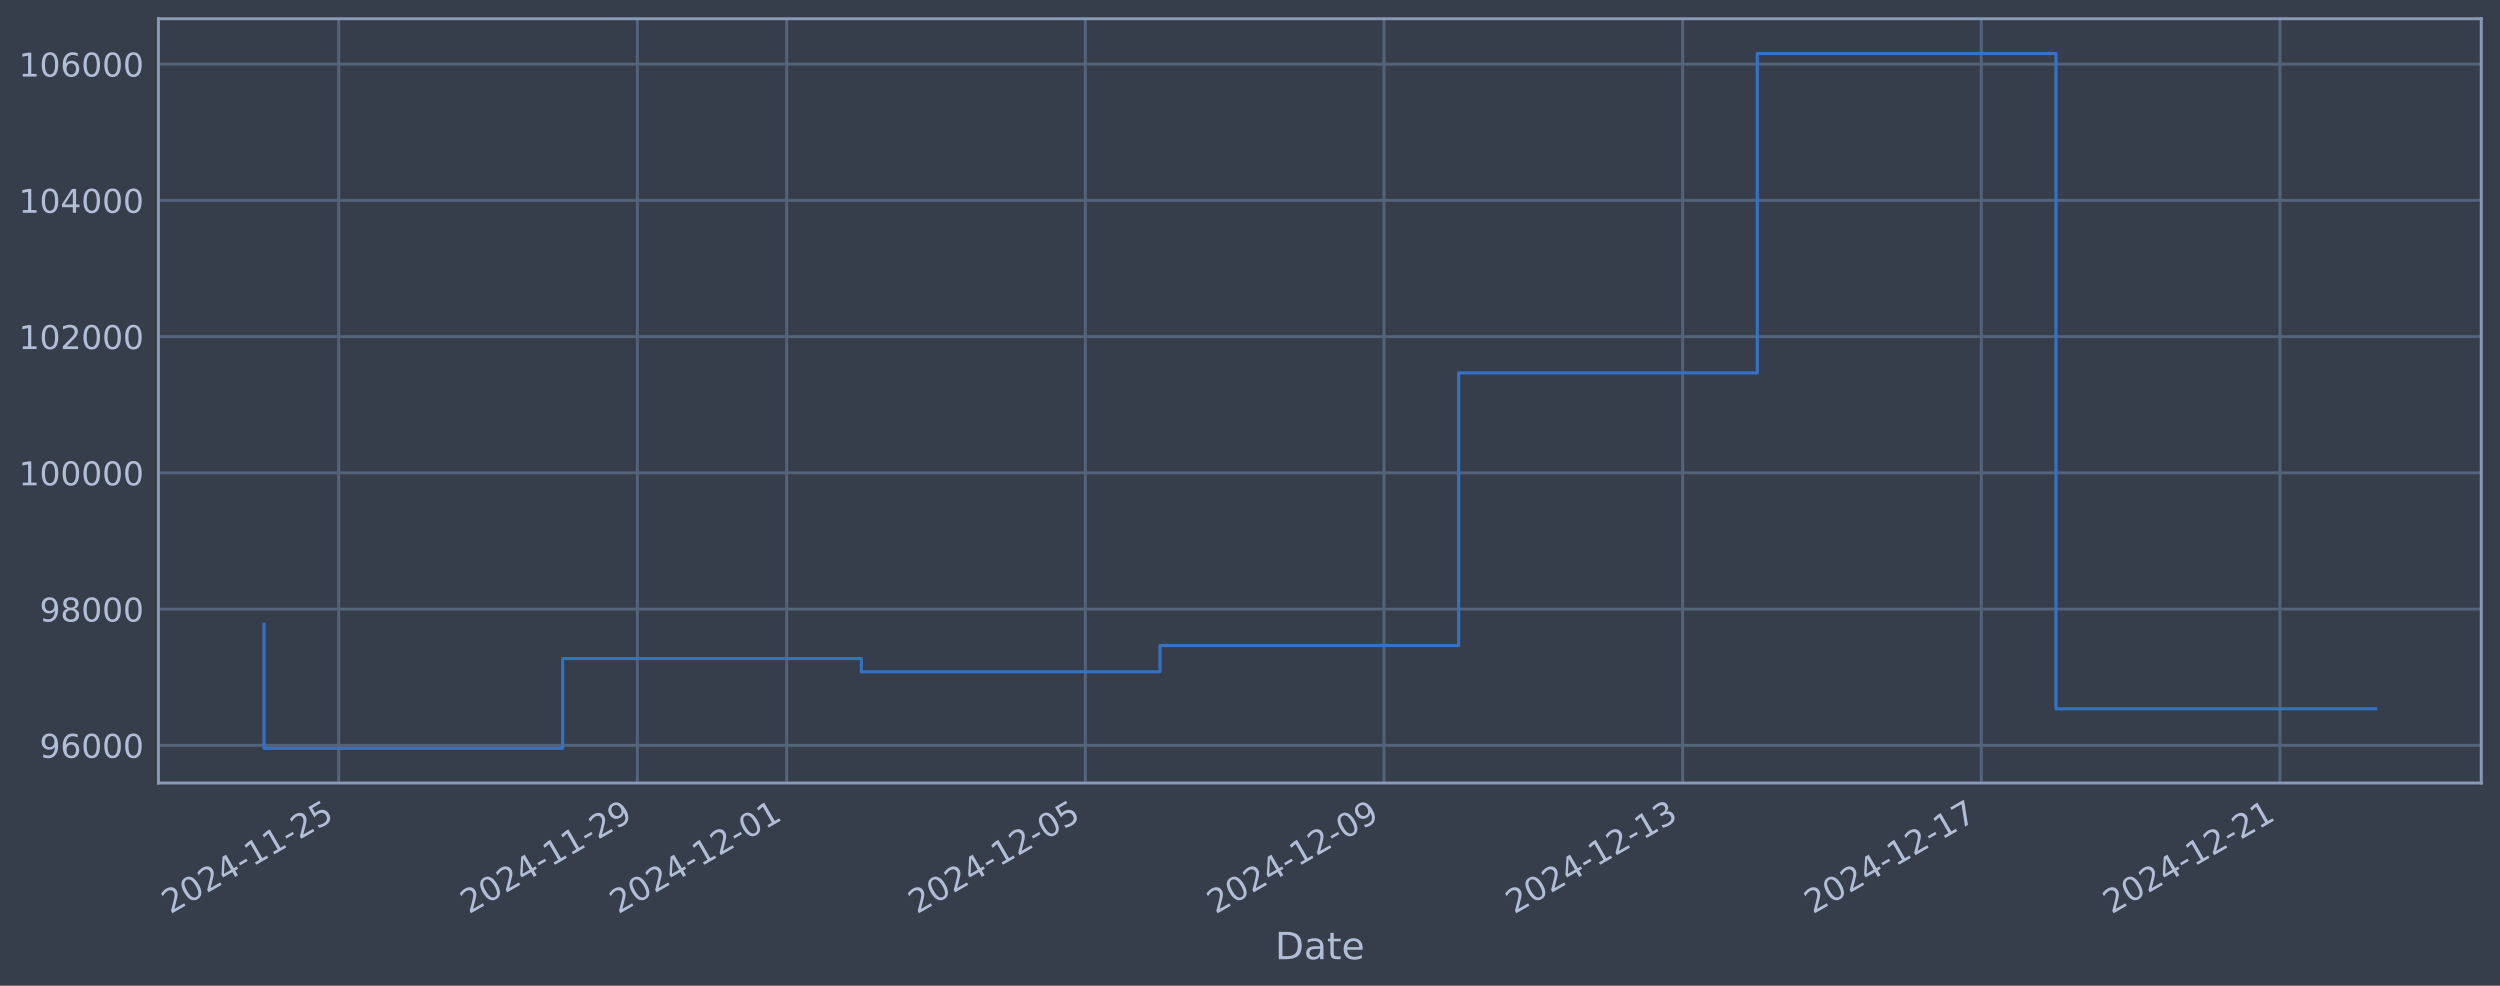
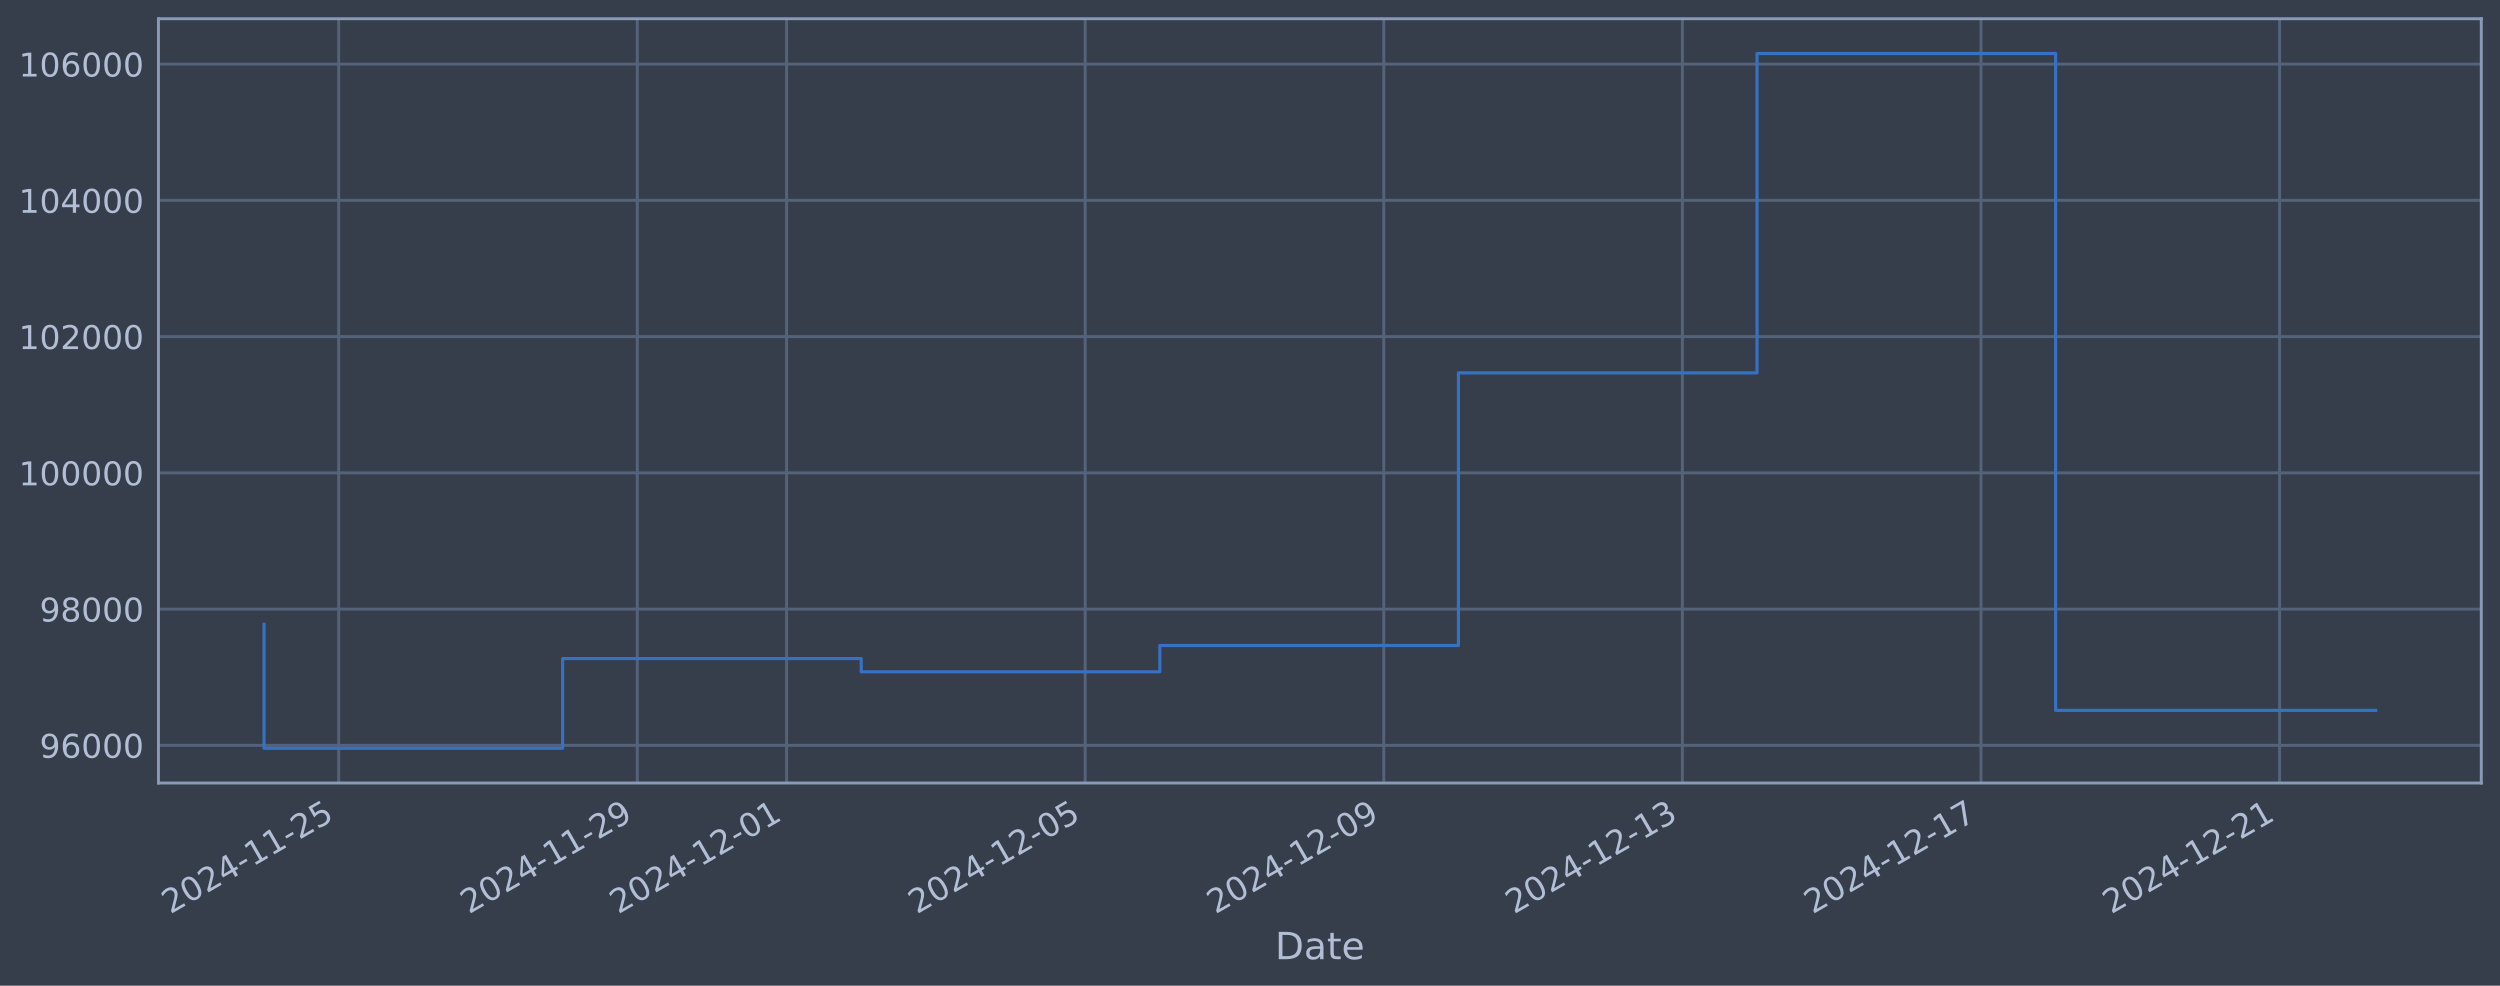
<svg xmlns="http://www.w3.org/2000/svg" xmlns:xlink="http://www.w3.org/1999/xlink" width="960.9pt" height="378.87pt" viewBox="0 0 960.9 378.87" version="1.1">
  <defs>
    <style type="text/css">*{stroke-linejoin: round; stroke-linecap: butt}</style>
  </defs>
  <g id="figure_1">
    <g id="patch_1">
      <path d="M 0 378.87  L 960.9 378.87  L 960.9 0  L 0 0  z " style="fill: #373e4b" />
    </g>
    <g id="axes_1">
      <g id="patch_2">
        <path d="M 60.901 300.96  L 953.701 300.96  L 953.701 7.2  L 60.901 7.2  z " style="fill: #373e4b" />
      </g>
      <g id="matplotlib.axis_1">
        <g id="xtick_1">
          <g id="line2d_1">
-             <path d="M 130.18 300.96  L 130.18 7.2  " clip-path="url(#p0f882c397d)" style="fill: none; stroke: #546379; stroke-width: 1.12; stroke-linecap: square" />
+             <path d="M 130.175 300.96  L 130.175 7.2  " clip-path="url(#pe3032ab0ff)" style="fill: none; stroke: #546379; stroke-width: 1.12; stroke-linecap: square" />
          </g>
          <g id="line2d_2" />
          <g id="text_1">
-             <g style="fill: #b1bed6" transform="translate(65.45451 351.4642) rotate(-30) scale(0.126 -0.126)">
+             <g style="fill: #b1bed6" transform="translate(65.4492 351.4642) rotate(-30) scale(0.126 -0.126)">
              <defs>
                <path id="DejaVuSans-32" d="M 1228 531  L 3431 531  L 3431 0  L 469 0  L 469 531  Q 828 903 1448 1529  Q 2069 2156 2228 2338  Q 2531 2678 2651 2914  Q 2772 3150 2772 3378  Q 2772 3750 2511 3984  Q 2250 4219 1831 4219  Q 1534 4219 1204 4116  Q 875 4013 500 3803  L 500 4441  Q 881 4594 1212 4672  Q 1544 4750 1819 4750  Q 2544 4750 2975 4387  Q 3406 4025 3406 3419  Q 3406 3131 3298 2873  Q 3191 2616 2906 2266  Q 2828 2175 2409 1742  Q 1991 1309 1228 531  z " transform="scale(0.015625)" />
                <path id="DejaVuSans-30" d="M 2034 4250  Q 1547 4250 1301 3770  Q 1056 3291 1056 2328  Q 1056 1369 1301 889  Q 1547 409 2034 409  Q 2525 409 2770 889  Q 3016 1369 3016 2328  Q 3016 3291 2770 3770  Q 2525 4250 2034 4250  z M 2034 4750  Q 2819 4750 3233 4129  Q 3647 3509 3647 2328  Q 3647 1150 3233 529  Q 2819 -91 2034 -91  Q 1250 -91 836 529  Q 422 1150 422 2328  Q 422 3509 836 4129  Q 1250 4750 2034 4750  z " transform="scale(0.015625)" />
                <path id="DejaVuSans-34" d="M 2419 4116  L 825 1625  L 2419 1625  L 2419 4116  z M 2253 4666  L 3047 4666  L 3047 1625  L 3713 1625  L 3713 1100  L 3047 1100  L 3047 0  L 2419 0  L 2419 1100  L 313 1100  L 313 1709  L 2253 4666  z " transform="scale(0.015625)" />
                <path id="DejaVuSans-2d" d="M 313 2009  L 1997 2009  L 1997 1497  L 313 1497  L 313 2009  z " transform="scale(0.015625)" />
                <path id="DejaVuSans-31" d="M 794 531  L 1825 531  L 1825 4091  L 703 3866  L 703 4441  L 1819 4666  L 2450 4666  L 2450 531  L 3481 531  L 3481 0  L 794 0  L 794 531  z " transform="scale(0.015625)" />
                <path id="DejaVuSans-35" d="M 691 4666  L 3169 4666  L 3169 4134  L 1269 4134  L 1269 2991  Q 1406 3038 1543 3061  Q 1681 3084 1819 3084  Q 2600 3084 3056 2656  Q 3513 2228 3513 1497  Q 3513 744 3044 326  Q 2575 -91 1722 -91  Q 1428 -91 1123 -41  Q 819 9 494 109  L 494 744  Q 775 591 1075 516  Q 1375 441 1709 441  Q 2250 441 2565 725  Q 2881 1009 2881 1497  Q 2881 1984 2565 2268  Q 2250 2553 1709 2553  Q 1456 2553 1204 2497  Q 953 2441 691 2322  L 691 4666  z " transform="scale(0.015625)" />
              </defs>
              <use xlink:href="#DejaVuSans-32" />
              <use xlink:href="#DejaVuSans-30" transform="translate(63.62305 0)" />
              <use xlink:href="#DejaVuSans-32" transform="translate(127.2461 0)" />
              <use xlink:href="#DejaVuSans-34" transform="translate(190.8691 0)" />
              <use xlink:href="#DejaVuSans-2d" transform="translate(254.4922 0)" />
              <use xlink:href="#DejaVuSans-31" transform="translate(290.5762 0)" />
              <use xlink:href="#DejaVuSans-31" transform="translate(354.1992 0)" />
              <use xlink:href="#DejaVuSans-2d" transform="translate(417.8223 0)" />
              <use xlink:href="#DejaVuSans-32" transform="translate(453.9062 0)" />
              <use xlink:href="#DejaVuSans-35" transform="translate(517.5293 0)" />
            </g>
          </g>
        </g>
        <g id="xtick_2">
          <g id="line2d_3">
-             <path d="M 244.971 300.96  L 244.971 7.2  " clip-path="url(#p0f882c397d)" style="fill: none; stroke: #546379; stroke-width: 1.12; stroke-linecap: square" />
+             <path d="M 244.944 300.96  L 244.944 7.2  " clip-path="url(#pe3032ab0ff)" style="fill: none; stroke: #546379; stroke-width: 1.12; stroke-linecap: square" />
          </g>
          <g id="line2d_4" />
          <g id="text_2">
-             <g style="fill: #b1bed6" transform="translate(180.2453 351.4642) rotate(-30) scale(0.126 -0.126)">
+             <g style="fill: #b1bed6" transform="translate(180.2188 351.4642) rotate(-30) scale(0.126 -0.126)">
              <defs>
                <path id="DejaVuSans-39" d="M 703 97  L 703 672  Q 941 559 1184 500  Q 1428 441 1663 441  Q 2288 441 2617 861  Q 2947 1281 2994 2138  Q 2813 1869 2534 1725  Q 2256 1581 1919 1581  Q 1219 1581 811 2004  Q 403 2428 403 3163  Q 403 3881 828 4315  Q 1253 4750 1959 4750  Q 2769 4750 3195 4129  Q 3622 3509 3622 2328  Q 3622 1225 3098 567  Q 2575 -91 1691 -91  Q 1453 -91 1209 -44  Q 966 3 703 97  z M 1959 2075  Q 2384 2075 2632 2365  Q 2881 2656 2881 3163  Q 2881 3666 2632 3958  Q 2384 4250 1959 4250  Q 1534 4250 1286 3958  Q 1038 3666 1038 3163  Q 1038 2656 1286 2365  Q 1534 2075 1959 2075  z " transform="scale(0.015625)" />
              </defs>
              <use xlink:href="#DejaVuSans-32" />
              <use xlink:href="#DejaVuSans-30" transform="translate(63.62305 0)" />
              <use xlink:href="#DejaVuSans-32" transform="translate(127.2461 0)" />
              <use xlink:href="#DejaVuSans-34" transform="translate(190.8691 0)" />
              <use xlink:href="#DejaVuSans-2d" transform="translate(254.4922 0)" />
              <use xlink:href="#DejaVuSans-31" transform="translate(290.5762 0)" />
              <use xlink:href="#DejaVuSans-31" transform="translate(354.1992 0)" />
              <use xlink:href="#DejaVuSans-2d" transform="translate(417.8223 0)" />
              <use xlink:href="#DejaVuSans-32" transform="translate(453.9062 0)" />
              <use xlink:href="#DejaVuSans-39" transform="translate(517.5293 0)" />
            </g>
          </g>
        </g>
        <g id="xtick_3">
          <g id="line2d_5">
-             <path d="M 302.366 300.96  L 302.366 7.2  " clip-path="url(#p0f882c397d)" style="fill: none; stroke: #546379; stroke-width: 1.12; stroke-linecap: square" />
+             <path d="M 302.329 300.96  L 302.329 7.2  " clip-path="url(#pe3032ab0ff)" style="fill: none; stroke: #546379; stroke-width: 1.12; stroke-linecap: square" />
          </g>
          <g id="line2d_6" />
          <g id="text_3">
-             <g style="fill: #b1bed6" transform="translate(237.6407 351.4642) rotate(-30) scale(0.126 -0.126)">
+             <g style="fill: #b1bed6" transform="translate(237.6036 351.4642) rotate(-30) scale(0.126 -0.126)">
              <use xlink:href="#DejaVuSans-32" />
              <use xlink:href="#DejaVuSans-30" transform="translate(63.62305 0)" />
              <use xlink:href="#DejaVuSans-32" transform="translate(127.2461 0)" />
              <use xlink:href="#DejaVuSans-34" transform="translate(190.8691 0)" />
              <use xlink:href="#DejaVuSans-2d" transform="translate(254.4922 0)" />
              <use xlink:href="#DejaVuSans-31" transform="translate(290.5762 0)" />
              <use xlink:href="#DejaVuSans-32" transform="translate(354.1992 0)" />
              <use xlink:href="#DejaVuSans-2d" transform="translate(417.8223 0)" />
              <use xlink:href="#DejaVuSans-30" transform="translate(453.9062 0)" />
              <use xlink:href="#DejaVuSans-31" transform="translate(517.5293 0)" />
            </g>
          </g>
        </g>
        <g id="xtick_4">
          <g id="line2d_7">
-             <path d="M 417.157 300.96  L 417.157 7.2  " clip-path="url(#p0f882c397d)" style="fill: none; stroke: #546379; stroke-width: 1.12; stroke-linecap: square" />
+             <path d="M 417.099 300.96  L 417.099 7.2  " clip-path="url(#pe3032ab0ff)" style="fill: none; stroke: #546379; stroke-width: 1.12; stroke-linecap: square" />
          </g>
          <g id="line2d_8" />
          <g id="text_4">
-             <g style="fill: #b1bed6" transform="translate(352.4315 351.4642) rotate(-30) scale(0.126 -0.126)">
+             <g style="fill: #b1bed6" transform="translate(352.3731 351.4642) rotate(-30) scale(0.126 -0.126)">
              <use xlink:href="#DejaVuSans-32" />
              <use xlink:href="#DejaVuSans-30" transform="translate(63.62305 0)" />
              <use xlink:href="#DejaVuSans-32" transform="translate(127.2461 0)" />
              <use xlink:href="#DejaVuSans-34" transform="translate(190.8691 0)" />
              <use xlink:href="#DejaVuSans-2d" transform="translate(254.4922 0)" />
              <use xlink:href="#DejaVuSans-31" transform="translate(290.5762 0)" />
              <use xlink:href="#DejaVuSans-32" transform="translate(354.1992 0)" />
              <use xlink:href="#DejaVuSans-2d" transform="translate(417.8223 0)" />
              <use xlink:href="#DejaVuSans-30" transform="translate(453.9062 0)" />
              <use xlink:href="#DejaVuSans-35" transform="translate(517.5293 0)" />
            </g>
          </g>
        </g>
        <g id="xtick_5">
          <g id="line2d_9">
-             <path d="M 531.948 300.96  L 531.948 7.2  " clip-path="url(#p0f882c397d)" style="fill: none; stroke: #546379; stroke-width: 1.12; stroke-linecap: square" />
+             <path d="M 531.868 300.96  L 531.868 7.2  " clip-path="url(#pe3032ab0ff)" style="fill: none; stroke: #546379; stroke-width: 1.12; stroke-linecap: square" />
          </g>
          <g id="line2d_10" />
          <g id="text_5">
-             <g style="fill: #b1bed6" transform="translate(467.2223 351.4642) rotate(-30) scale(0.126 -0.126)">
+             <g style="fill: #b1bed6" transform="translate(467.1427 351.4642) rotate(-30) scale(0.126 -0.126)">
              <use xlink:href="#DejaVuSans-32" />
              <use xlink:href="#DejaVuSans-30" transform="translate(63.62305 0)" />
              <use xlink:href="#DejaVuSans-32" transform="translate(127.2461 0)" />
              <use xlink:href="#DejaVuSans-34" transform="translate(190.8691 0)" />
              <use xlink:href="#DejaVuSans-2d" transform="translate(254.4922 0)" />
              <use xlink:href="#DejaVuSans-31" transform="translate(290.5762 0)" />
              <use xlink:href="#DejaVuSans-32" transform="translate(354.1992 0)" />
              <use xlink:href="#DejaVuSans-2d" transform="translate(417.8223 0)" />
              <use xlink:href="#DejaVuSans-30" transform="translate(453.9062 0)" />
              <use xlink:href="#DejaVuSans-39" transform="translate(517.5293 0)" />
            </g>
          </g>
        </g>
        <g id="xtick_6">
          <g id="line2d_11">
-             <path d="M 646.739 300.96  L 646.739 7.2  " clip-path="url(#p0f882c397d)" style="fill: none; stroke: #546379; stroke-width: 1.12; stroke-linecap: square" />
+             <path d="M 646.638 300.96  L 646.638 7.2  " clip-path="url(#pe3032ab0ff)" style="fill: none; stroke: #546379; stroke-width: 1.12; stroke-linecap: square" />
          </g>
          <g id="line2d_12" />
          <g id="text_6">
-             <g style="fill: #b1bed6" transform="translate(582.0131 351.4642) rotate(-30) scale(0.126 -0.126)">
+             <g style="fill: #b1bed6" transform="translate(581.9123 351.4642) rotate(-30) scale(0.126 -0.126)">
              <defs>
                <path id="DejaVuSans-33" d="M 2597 2516  Q 3050 2419 3304 2112  Q 3559 1806 3559 1356  Q 3559 666 3084 287  Q 2609 -91 1734 -91  Q 1441 -91 1130 -33  Q 819 25 488 141  L 488 750  Q 750 597 1062 519  Q 1375 441 1716 441  Q 2309 441 2620 675  Q 2931 909 2931 1356  Q 2931 1769 2642 2001  Q 2353 2234 1838 2234  L 1294 2234  L 1294 2753  L 1863 2753  Q 2328 2753 2575 2939  Q 2822 3125 2822 3475  Q 2822 3834 2567 4026  Q 2313 4219 1838 4219  Q 1578 4219 1281 4162  Q 984 4106 628 3988  L 628 4550  Q 988 4650 1302 4700  Q 1616 4750 1894 4750  Q 2613 4750 3031 4423  Q 3450 4097 3450 3541  Q 3450 3153 3228 2886  Q 3006 2619 2597 2516  z " transform="scale(0.015625)" />
              </defs>
              <use xlink:href="#DejaVuSans-32" />
              <use xlink:href="#DejaVuSans-30" transform="translate(63.62305 0)" />
              <use xlink:href="#DejaVuSans-32" transform="translate(127.2461 0)" />
              <use xlink:href="#DejaVuSans-34" transform="translate(190.8691 0)" />
              <use xlink:href="#DejaVuSans-2d" transform="translate(254.4922 0)" />
              <use xlink:href="#DejaVuSans-31" transform="translate(290.5762 0)" />
              <use xlink:href="#DejaVuSans-32" transform="translate(354.1992 0)" />
              <use xlink:href="#DejaVuSans-2d" transform="translate(417.8223 0)" />
              <use xlink:href="#DejaVuSans-31" transform="translate(453.9062 0)" />
              <use xlink:href="#DejaVuSans-33" transform="translate(517.5293 0)" />
            </g>
          </g>
        </g>
        <g id="xtick_7">
          <g id="line2d_13">
-             <path d="M 761.529 300.96  L 761.529 7.2  " clip-path="url(#p0f882c397d)" style="fill: none; stroke: #546379; stroke-width: 1.12; stroke-linecap: square" />
+             <path d="M 761.407 300.96  L 761.407 7.2  " clip-path="url(#pe3032ab0ff)" style="fill: none; stroke: #546379; stroke-width: 1.12; stroke-linecap: square" />
          </g>
          <g id="line2d_14" />
          <g id="text_7">
-             <g style="fill: #b1bed6" transform="translate(696.8039 351.4642) rotate(-30) scale(0.126 -0.126)">
+             <g style="fill: #b1bed6" transform="translate(696.6818 351.4642) rotate(-30) scale(0.126 -0.126)">
              <defs>
                <path id="DejaVuSans-37" d="M 525 4666  L 3525 4666  L 3525 4397  L 1831 0  L 1172 0  L 2766 4134  L 525 4134  L 525 4666  z " transform="scale(0.015625)" />
              </defs>
              <use xlink:href="#DejaVuSans-32" />
              <use xlink:href="#DejaVuSans-30" transform="translate(63.62305 0)" />
              <use xlink:href="#DejaVuSans-32" transform="translate(127.2461 0)" />
              <use xlink:href="#DejaVuSans-34" transform="translate(190.8691 0)" />
              <use xlink:href="#DejaVuSans-2d" transform="translate(254.4922 0)" />
              <use xlink:href="#DejaVuSans-31" transform="translate(290.5762 0)" />
              <use xlink:href="#DejaVuSans-32" transform="translate(354.1992 0)" />
              <use xlink:href="#DejaVuSans-2d" transform="translate(417.8223 0)" />
              <use xlink:href="#DejaVuSans-31" transform="translate(453.9062 0)" />
              <use xlink:href="#DejaVuSans-37" transform="translate(517.5293 0)" />
            </g>
          </g>
        </g>
        <g id="xtick_8">
          <g id="line2d_15">
-             <path d="M 876.32 300.96  L 876.32 7.2  " clip-path="url(#p0f882c397d)" style="fill: none; stroke: #546379; stroke-width: 1.12; stroke-linecap: square" />
+             <path d="M 876.177 300.96  L 876.177 7.2  " clip-path="url(#pe3032ab0ff)" style="fill: none; stroke: #546379; stroke-width: 1.12; stroke-linecap: square" />
          </g>
          <g id="line2d_16" />
          <g id="text_8">
-             <g style="fill: #b1bed6" transform="translate(811.5947 351.4642) rotate(-30) scale(0.126 -0.126)">
+             <g style="fill: #b1bed6" transform="translate(811.4514 351.4642) rotate(-30) scale(0.126 -0.126)">
              <use xlink:href="#DejaVuSans-32" />
              <use xlink:href="#DejaVuSans-30" transform="translate(63.62305 0)" />
              <use xlink:href="#DejaVuSans-32" transform="translate(127.2461 0)" />
              <use xlink:href="#DejaVuSans-34" transform="translate(190.8691 0)" />
              <use xlink:href="#DejaVuSans-2d" transform="translate(254.4922 0)" />
              <use xlink:href="#DejaVuSans-31" transform="translate(290.5762 0)" />
              <use xlink:href="#DejaVuSans-32" transform="translate(354.1992 0)" />
              <use xlink:href="#DejaVuSans-2d" transform="translate(417.8223 0)" />
              <use xlink:href="#DejaVuSans-32" transform="translate(453.9062 0)" />
              <use xlink:href="#DejaVuSans-31" transform="translate(517.5293 0)" />
            </g>
          </g>
        </g>
        <g id="text_9">
          <g style="fill: #b1bed6" transform="translate(490.0914 368.6753) scale(0.144 -0.144)">
            <defs>
              <path id="DejaVuSans-44" d="M 1259 4147  L 1259 519  L 2022 519  Q 2988 519 3436 956  Q 3884 1394 3884 2338  Q 3884 3275 3436 3711  Q 2988 4147 2022 4147  L 1259 4147  z M 628 4666  L 1925 4666  Q 3281 4666 3915 4102  Q 4550 3538 4550 2338  Q 4550 1131 3912 565  Q 3275 0 1925 0  L 628 0  L 628 4666  z " transform="scale(0.015625)" />
              <path id="DejaVuSans-61" d="M 2194 1759  Q 1497 1759 1228 1600  Q 959 1441 959 1056  Q 959 750 1161 570  Q 1363 391 1709 391  Q 2188 391 2477 730  Q 2766 1069 2766 1631  L 2766 1759  L 2194 1759  z M 3341 1997  L 3341 0  L 2766 0  L 2766 531  Q 2569 213 2275 61  Q 1981 -91 1556 -91  Q 1019 -91 701 211  Q 384 513 384 1019  Q 384 1609 779 1909  Q 1175 2209 1959 2209  L 2766 2209  L 2766 2266  Q 2766 2663 2505 2880  Q 2244 3097 1772 3097  Q 1472 3097 1187 3025  Q 903 2953 641 2809  L 641 3341  Q 956 3463 1253 3523  Q 1550 3584 1831 3584  Q 2591 3584 2966 3190  Q 3341 2797 3341 1997  z " transform="scale(0.015625)" />
              <path id="DejaVuSans-74" d="M 1172 4494  L 1172 3500  L 2356 3500  L 2356 3053  L 1172 3053  L 1172 1153  Q 1172 725 1289 603  Q 1406 481 1766 481  L 2356 481  L 2356 0  L 1766 0  Q 1100 0 847 248  Q 594 497 594 1153  L 594 3053  L 172 3053  L 172 3500  L 594 3500  L 594 4494  L 1172 4494  z " transform="scale(0.015625)" />
              <path id="DejaVuSans-65" d="M 3597 1894  L 3597 1613  L 953 1613  Q 991 1019 1311 708  Q 1631 397 2203 397  Q 2534 397 2845 478  Q 3156 559 3463 722  L 3463 178  Q 3153 47 2828 -22  Q 2503 -91 2169 -91  Q 1331 -91 842 396  Q 353 884 353 1716  Q 353 2575 817 3079  Q 1281 3584 2069 3584  Q 2775 3584 3186 3129  Q 3597 2675 3597 1894  z M 3022 2063  Q 3016 2534 2758 2815  Q 2500 3097 2075 3097  Q 1594 3097 1305 2825  Q 1016 2553 972 2059  L 3022 2063  z " transform="scale(0.015625)" />
            </defs>
            <use xlink:href="#DejaVuSans-44" />
            <use xlink:href="#DejaVuSans-61" transform="translate(77.00195 0)" />
            <use xlink:href="#DejaVuSans-74" transform="translate(138.2812 0)" />
            <use xlink:href="#DejaVuSans-65" transform="translate(177.4902 0)" />
          </g>
        </g>
      </g>
      <g id="matplotlib.axis_2">
        <g id="ytick_1">
          <g id="line2d_17">
-             <path d="M 60.901 286.481  L 953.701 286.481  " clip-path="url(#p0f882c397d)" style="fill: none; stroke: #546379; stroke-width: 1.12; stroke-linecap: square" />
+             <path d="M 60.901 286.481  L 953.701 286.481  " clip-path="url(#pe3032ab0ff)" style="fill: none; stroke: #546379; stroke-width: 1.12; stroke-linecap: square" />
          </g>
          <g id="line2d_18" />
          <g id="text_10">
            <g style="fill: #b1bed6" transform="translate(15.21675 291.2681) scale(0.126 -0.126)">
              <defs>
                <path id="DejaVuSans-36" d="M 2113 2584  Q 1688 2584 1439 2293  Q 1191 2003 1191 1497  Q 1191 994 1439 701  Q 1688 409 2113 409  Q 2538 409 2786 701  Q 3034 994 3034 1497  Q 3034 2003 2786 2293  Q 2538 2584 2113 2584  z M 3366 4563  L 3366 3988  Q 3128 4100 2886 4159  Q 2644 4219 2406 4219  Q 1781 4219 1451 3797  Q 1122 3375 1075 2522  Q 1259 2794 1537 2939  Q 1816 3084 2150 3084  Q 2853 3084 3261 2657  Q 3669 2231 3669 1497  Q 3669 778 3244 343  Q 2819 -91 2113 -91  Q 1303 -91 875 529  Q 447 1150 447 2328  Q 447 3434 972 4092  Q 1497 4750 2381 4750  Q 2619 4750 2861 4703  Q 3103 4656 3366 4563  z " transform="scale(0.015625)" />
              </defs>
              <use xlink:href="#DejaVuSans-39" />
              <use xlink:href="#DejaVuSans-36" transform="translate(63.62305 0)" />
              <use xlink:href="#DejaVuSans-30" transform="translate(127.2461 0)" />
              <use xlink:href="#DejaVuSans-30" transform="translate(190.8691 0)" />
              <use xlink:href="#DejaVuSans-30" transform="translate(254.4922 0)" />
            </g>
          </g>
        </g>
        <g id="ytick_2">
          <g id="line2d_19">
-             <path d="M 60.901 234.112  L 953.701 234.112  " clip-path="url(#p0f882c397d)" style="fill: none; stroke: #546379; stroke-width: 1.12; stroke-linecap: square" />
+             <path d="M 60.901 234.112  L 953.701 234.112  " clip-path="url(#pe3032ab0ff)" style="fill: none; stroke: #546379; stroke-width: 1.12; stroke-linecap: square" />
          </g>
          <g id="line2d_20" />
          <g id="text_11">
            <g style="fill: #b1bed6" transform="translate(15.21675 238.8994) scale(0.126 -0.126)">
              <defs>
                <path id="DejaVuSans-38" d="M 2034 2216  Q 1584 2216 1326 1975  Q 1069 1734 1069 1313  Q 1069 891 1326 650  Q 1584 409 2034 409  Q 2484 409 2743 651  Q 3003 894 3003 1313  Q 3003 1734 2745 1975  Q 2488 2216 2034 2216  z M 1403 2484  Q 997 2584 770 2862  Q 544 3141 544 3541  Q 544 4100 942 4425  Q 1341 4750 2034 4750  Q 2731 4750 3128 4425  Q 3525 4100 3525 3541  Q 3525 3141 3298 2862  Q 3072 2584 2669 2484  Q 3125 2378 3379 2068  Q 3634 1759 3634 1313  Q 3634 634 3220 271  Q 2806 -91 2034 -91  Q 1263 -91 848 271  Q 434 634 434 1313  Q 434 1759 690 2068  Q 947 2378 1403 2484  z M 1172 3481  Q 1172 3119 1398 2916  Q 1625 2713 2034 2713  Q 2441 2713 2670 2916  Q 2900 3119 2900 3481  Q 2900 3844 2670 4047  Q 2441 4250 2034 4250  Q 1625 4250 1398 4047  Q 1172 3844 1172 3481  z " transform="scale(0.015625)" />
              </defs>
              <use xlink:href="#DejaVuSans-39" />
              <use xlink:href="#DejaVuSans-38" transform="translate(63.62305 0)" />
              <use xlink:href="#DejaVuSans-30" transform="translate(127.2461 0)" />
              <use xlink:href="#DejaVuSans-30" transform="translate(190.8691 0)" />
              <use xlink:href="#DejaVuSans-30" transform="translate(254.4922 0)" />
            </g>
          </g>
        </g>
        <g id="ytick_3">
          <g id="line2d_21">
-             <path d="M 60.901 181.744  L 953.701 181.744  " clip-path="url(#p0f882c397d)" style="fill: none; stroke: #546379; stroke-width: 1.12; stroke-linecap: square" />
+             <path d="M 60.901 181.744  L 953.701 181.744  " clip-path="url(#pe3032ab0ff)" style="fill: none; stroke: #546379; stroke-width: 1.12; stroke-linecap: square" />
          </g>
          <g id="line2d_22" />
          <g id="text_12">
            <g style="fill: #b1bed6" transform="translate(7.2 186.5308) scale(0.126 -0.126)">
              <use xlink:href="#DejaVuSans-31" />
              <use xlink:href="#DejaVuSans-30" transform="translate(63.62305 0)" />
              <use xlink:href="#DejaVuSans-30" transform="translate(127.2461 0)" />
              <use xlink:href="#DejaVuSans-30" transform="translate(190.8691 0)" />
              <use xlink:href="#DejaVuSans-30" transform="translate(254.4922 0)" />
              <use xlink:href="#DejaVuSans-30" transform="translate(318.1152 0)" />
            </g>
          </g>
        </g>
        <g id="ytick_4">
          <g id="line2d_23">
-             <path d="M 60.901 129.375  L 953.701 129.375  " clip-path="url(#p0f882c397d)" style="fill: none; stroke: #546379; stroke-width: 1.12; stroke-linecap: square" />
+             <path d="M 60.901 129.375  L 953.701 129.375  " clip-path="url(#pe3032ab0ff)" style="fill: none; stroke: #546379; stroke-width: 1.12; stroke-linecap: square" />
          </g>
          <g id="line2d_24" />
          <g id="text_13">
            <g style="fill: #b1bed6" transform="translate(7.2 134.1621) scale(0.126 -0.126)">
              <use xlink:href="#DejaVuSans-31" />
              <use xlink:href="#DejaVuSans-30" transform="translate(63.62305 0)" />
              <use xlink:href="#DejaVuSans-32" transform="translate(127.2461 0)" />
              <use xlink:href="#DejaVuSans-30" transform="translate(190.8691 0)" />
              <use xlink:href="#DejaVuSans-30" transform="translate(254.4922 0)" />
              <use xlink:href="#DejaVuSans-30" transform="translate(318.1152 0)" />
            </g>
          </g>
        </g>
        <g id="ytick_5">
          <g id="line2d_25">
-             <path d="M 60.901 77.006  L 953.701 77.006  " clip-path="url(#p0f882c397d)" style="fill: none; stroke: #546379; stroke-width: 1.12; stroke-linecap: square" />
+             <path d="M 60.901 77.006  L 953.701 77.006  " clip-path="url(#pe3032ab0ff)" style="fill: none; stroke: #546379; stroke-width: 1.12; stroke-linecap: square" />
          </g>
          <g id="line2d_26" />
          <g id="text_14">
            <g style="fill: #b1bed6" transform="translate(7.2 81.79343) scale(0.126 -0.126)">
              <use xlink:href="#DejaVuSans-31" />
              <use xlink:href="#DejaVuSans-30" transform="translate(63.62305 0)" />
              <use xlink:href="#DejaVuSans-34" transform="translate(127.2461 0)" />
              <use xlink:href="#DejaVuSans-30" transform="translate(190.8691 0)" />
              <use xlink:href="#DejaVuSans-30" transform="translate(254.4922 0)" />
              <use xlink:href="#DejaVuSans-30" transform="translate(318.1152 0)" />
            </g>
          </g>
        </g>
        <g id="ytick_6">
          <g id="line2d_27">
-             <path d="M 60.901 24.638  L 953.701 24.638  " clip-path="url(#p0f882c397d)" style="fill: none; stroke: #546379; stroke-width: 1.12; stroke-linecap: square" />
+             <path d="M 60.901 24.638  L 953.701 24.638  " clip-path="url(#pe3032ab0ff)" style="fill: none; stroke: #546379; stroke-width: 1.12; stroke-linecap: square" />
          </g>
          <g id="line2d_28" />
          <g id="text_15">
            <g style="fill: #b1bed6" transform="translate(7.2 29.42476) scale(0.126 -0.126)">
              <use xlink:href="#DejaVuSans-31" />
              <use xlink:href="#DejaVuSans-30" transform="translate(63.62305 0)" />
              <use xlink:href="#DejaVuSans-36" transform="translate(127.2461 0)" />
              <use xlink:href="#DejaVuSans-30" transform="translate(190.8691 0)" />
              <use xlink:href="#DejaVuSans-30" transform="translate(254.4922 0)" />
              <use xlink:href="#DejaVuSans-30" transform="translate(318.1152 0)" />
            </g>
          </g>
        </g>
      </g>
      <g id="line2d_29">
-         <path d="M 101.482 239.953  L 101.482 287.607  L 216.273 287.607  L 216.273 253.132  L 331.064 253.132  L 331.064 258.214  L 445.855 258.214  L 445.855 248.107  L 560.646 248.107  L 560.646 143.317  L 675.436 143.317  L 675.436 20.553  L 790.227 20.553  L 790.227 272.434  L 913.119 272.434  " clip-path="url(#p0f882c397d)" style="fill: none; stroke: #3572c6; stroke-width: 1.2; stroke-linecap: square" />
+         <path d="M 101.482 239.953  L 101.482 287.607  L 216.252 287.607  L 216.252 253.132  L 331.021 253.132  L 331.021 258.214  L 445.791 258.214  L 445.791 248.107  L 560.561 248.107  L 560.561 143.317  L 675.33 143.317  L 675.33 20.553  L 790.1 20.553  L 790.1 273.038  L 913.119 273.038  " clip-path="url(#pe3032ab0ff)" style="fill: none; stroke: #3572c6; stroke-width: 1.2; stroke-linecap: square" />
      </g>
      <g id="patch_3">
        <path d="M 60.901 300.96  L 60.901 7.2  " style="fill: none; stroke: #899ab8; stroke-width: 1.12; stroke-linejoin: miter; stroke-linecap: square" />
      </g>
      <g id="patch_4">
        <path d="M 953.701 300.96  L 953.701 7.2  " style="fill: none; stroke: #899ab8; stroke-width: 1.12; stroke-linejoin: miter; stroke-linecap: square" />
      </g>
      <g id="patch_5">
        <path d="M 60.901 300.96  L 953.701 300.96  " style="fill: none; stroke: #899ab8; stroke-width: 1.12; stroke-linejoin: miter; stroke-linecap: square" />
      </g>
      <g id="patch_6">
        <path d="M 60.901 7.2  L 953.701 7.2  " style="fill: none; stroke: #899ab8; stroke-width: 1.12; stroke-linejoin: miter; stroke-linecap: square" />
      </g>
    </g>
  </g>
  <defs>
-     <clipPath id="p0f882c397d">
+     <clipPath id="pe3032ab0ff">
      <rect x="60.901" y="7.2" width="892.8" height="293.76" />
    </clipPath>
  </defs>
</svg>
